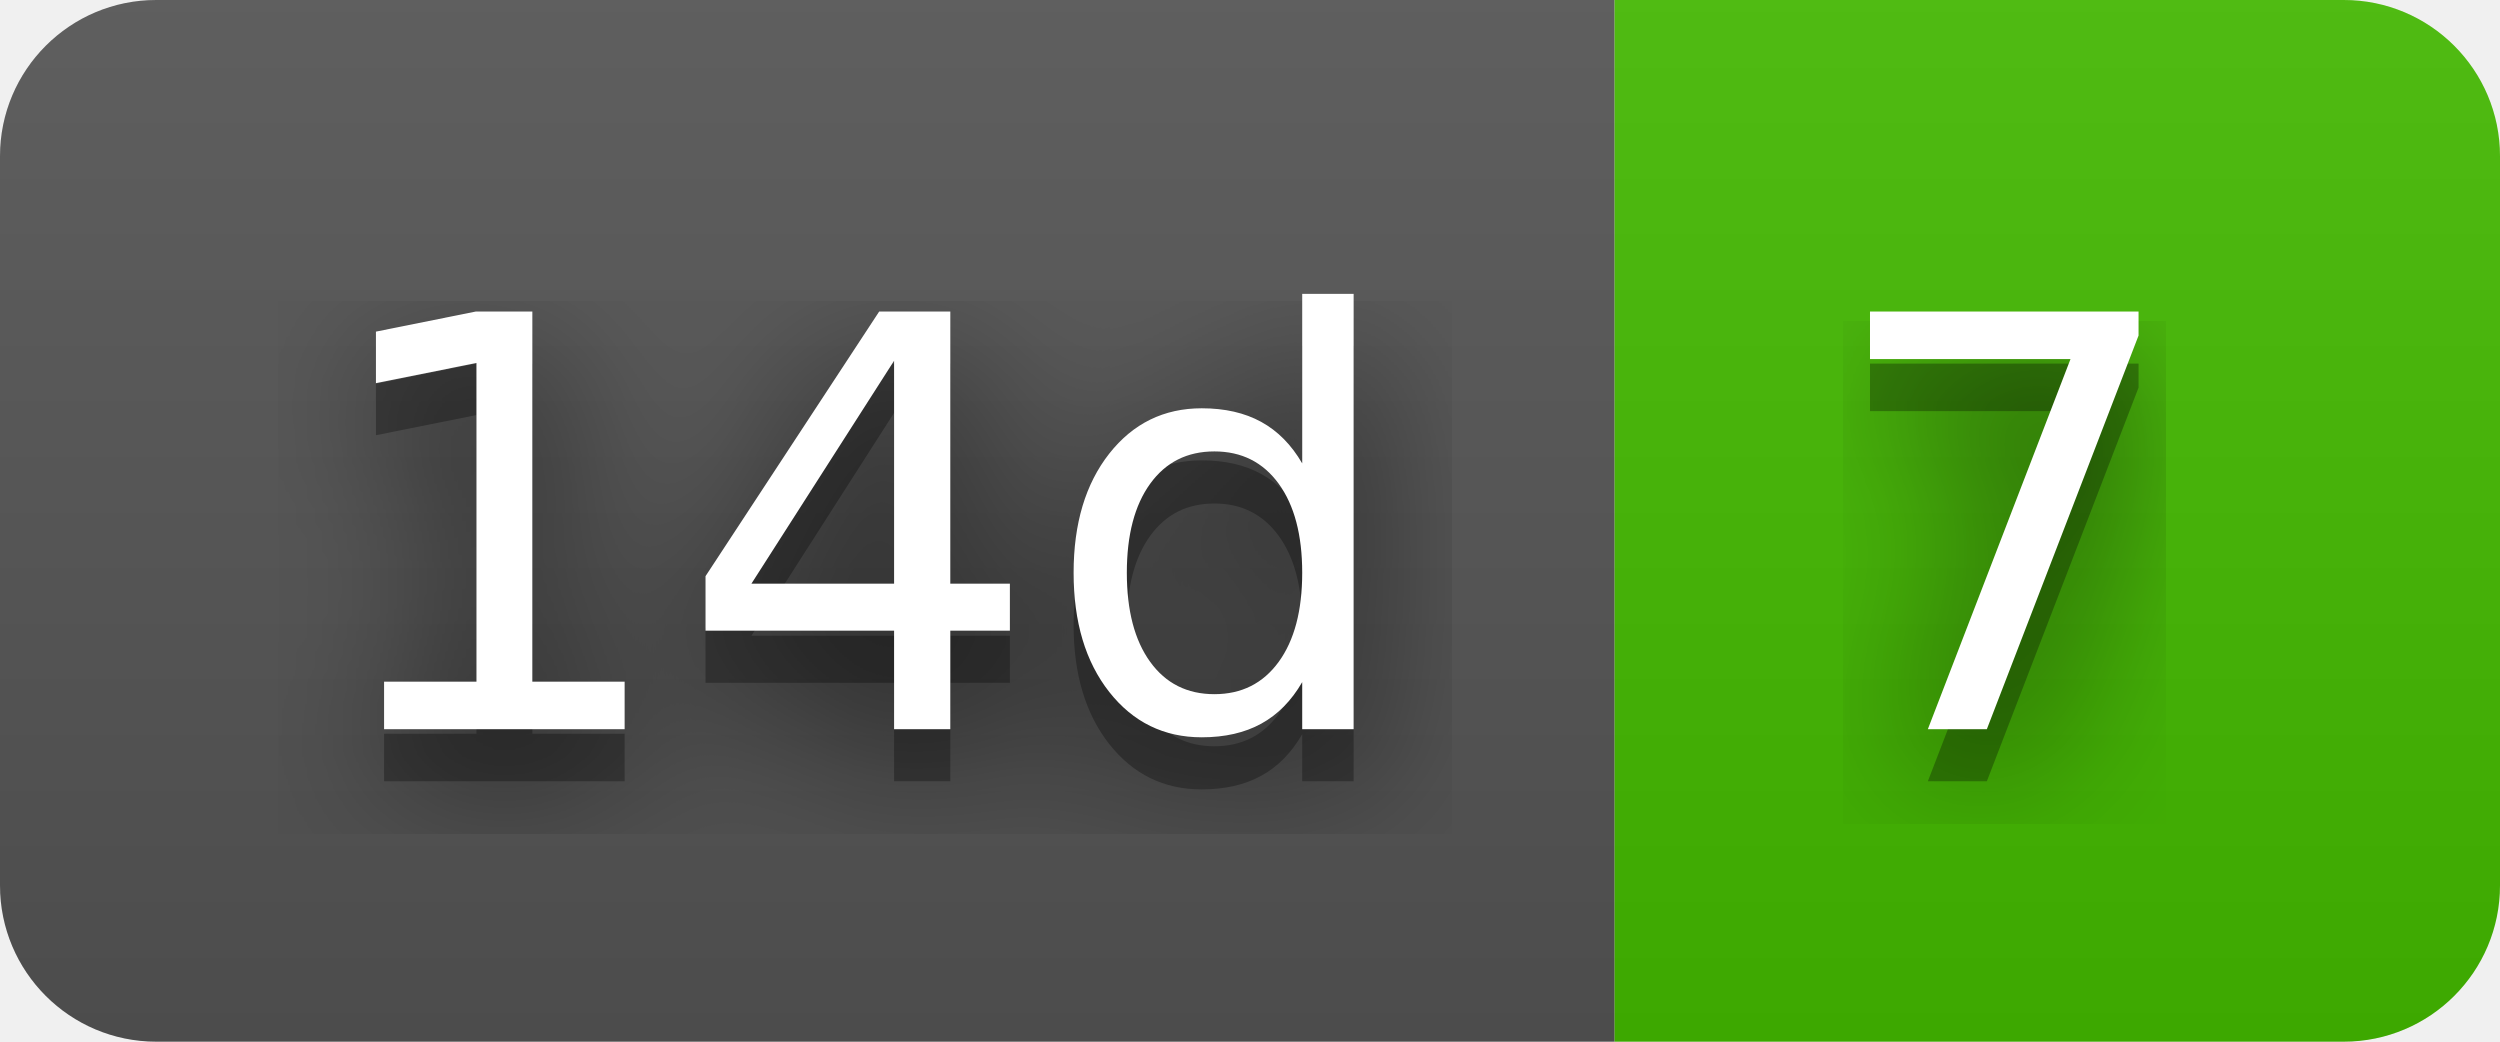
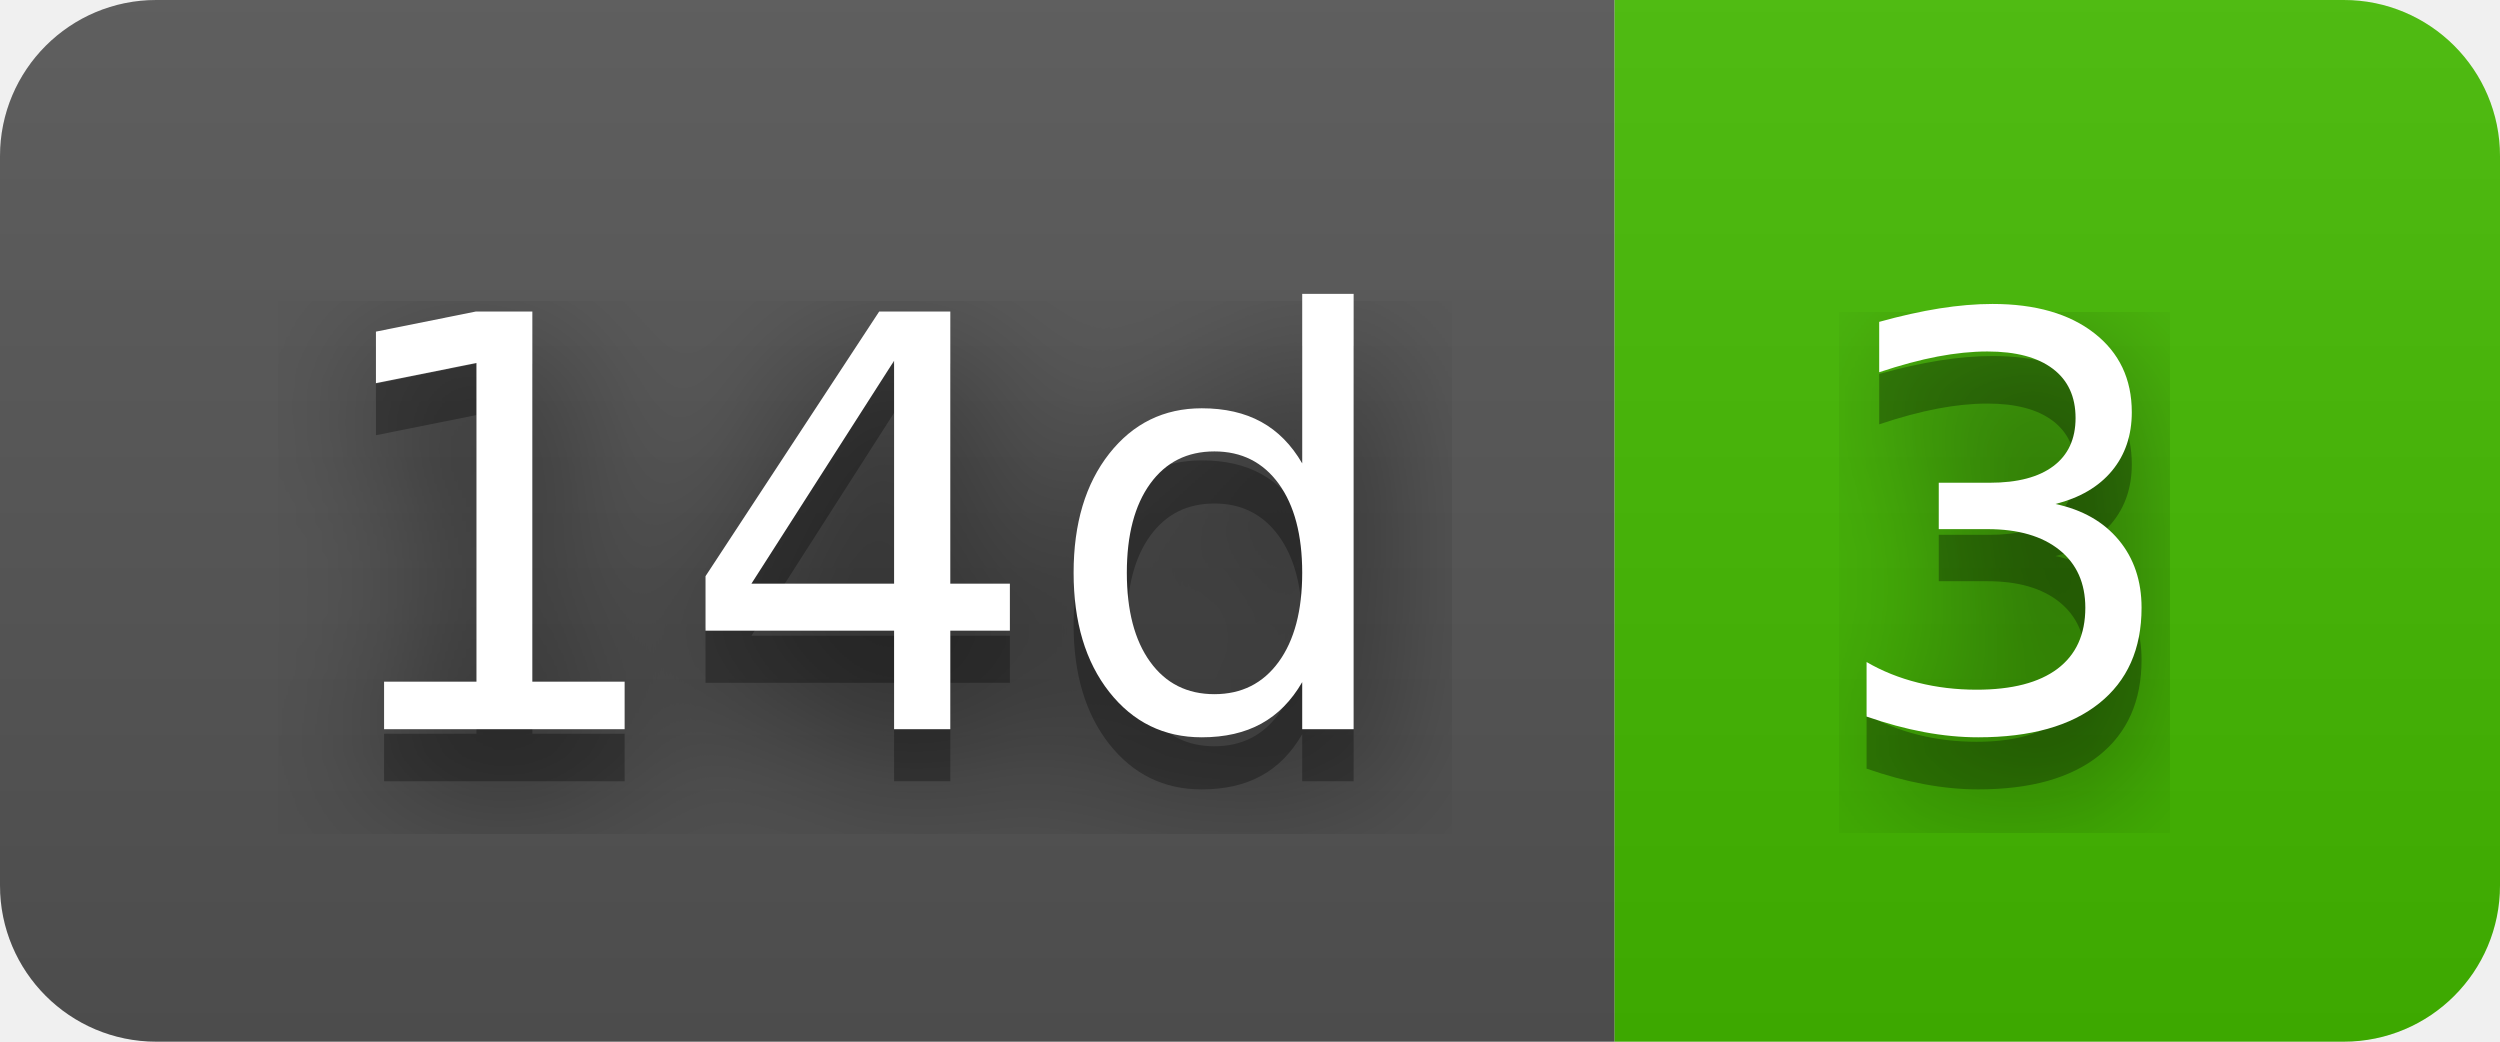
- <svg xmlns="http://www.w3.org/2000/svg" width="48" height="20" role="img" aria-label="14d: 7">
+ <svg xmlns="http://www.w3.org/2000/svg" width="48" height="20" role="img" aria-label="14d: 3">
  <filter id="blur">
    <feGaussianBlur stdDeviation="16" />
  </filter>
  <linearGradient id="s" x2="0" y2="100%">
    <stop offset="0" stop-color="#bbb" stop-opacity=".1" />
    <stop offset="1" stop-opacity=".1" />
  </linearGradient>
  <clipPath id="r">
    <rect width="48" height="20" rx="3" />
  </clipPath>
  <g clip-path="url(#r)">
    <rect width="31" height="20" fill="#555" />
    <rect x="31" width="17" height="20" fill="#4b0" />
    <rect width="48" height="20" fill="url(#s)" />
  </g>
  <g fill="#fff" text-anchor="middle" font-family="Verdana,Geneva,DejaVu Sans,sans-serif" text-rendering="geometricPrecision" font-size="110">
    <g transform="scale(.1)">
      <g aria-hidden="true" fill="#010101">
        <text x="165" y="150" fill-opacity=".8" filter="url(#blur)" textLength="210">14d</text>
        <text x="165" y="150" fill-opacity=".3" textLength="210">14d</text>
      </g>
      <text x="165" y="140" textLength="210">14d</text>
    </g>
    <g transform="scale(.1)">
      <g aria-hidden="true" fill="#010101">
-         <text x="385" y="150" fill-opacity=".8" filter="url(#blur)" textLength="70">7</text>
-         <text x="385" y="150" fill-opacity=".3" textLength="70">7</text>
+         <text x="385" y="150" fill-opacity=".8" filter="url(#blur)" textLength="70">3</text>
+         <text x="385" y="150" fill-opacity=".3" textLength="70">3</text>
      </g>
-       <text x="385" y="140" textLength="70">7</text>
+       <text x="385" y="140" textLength="70">3</text>
    </g>
  </g>
</svg>
